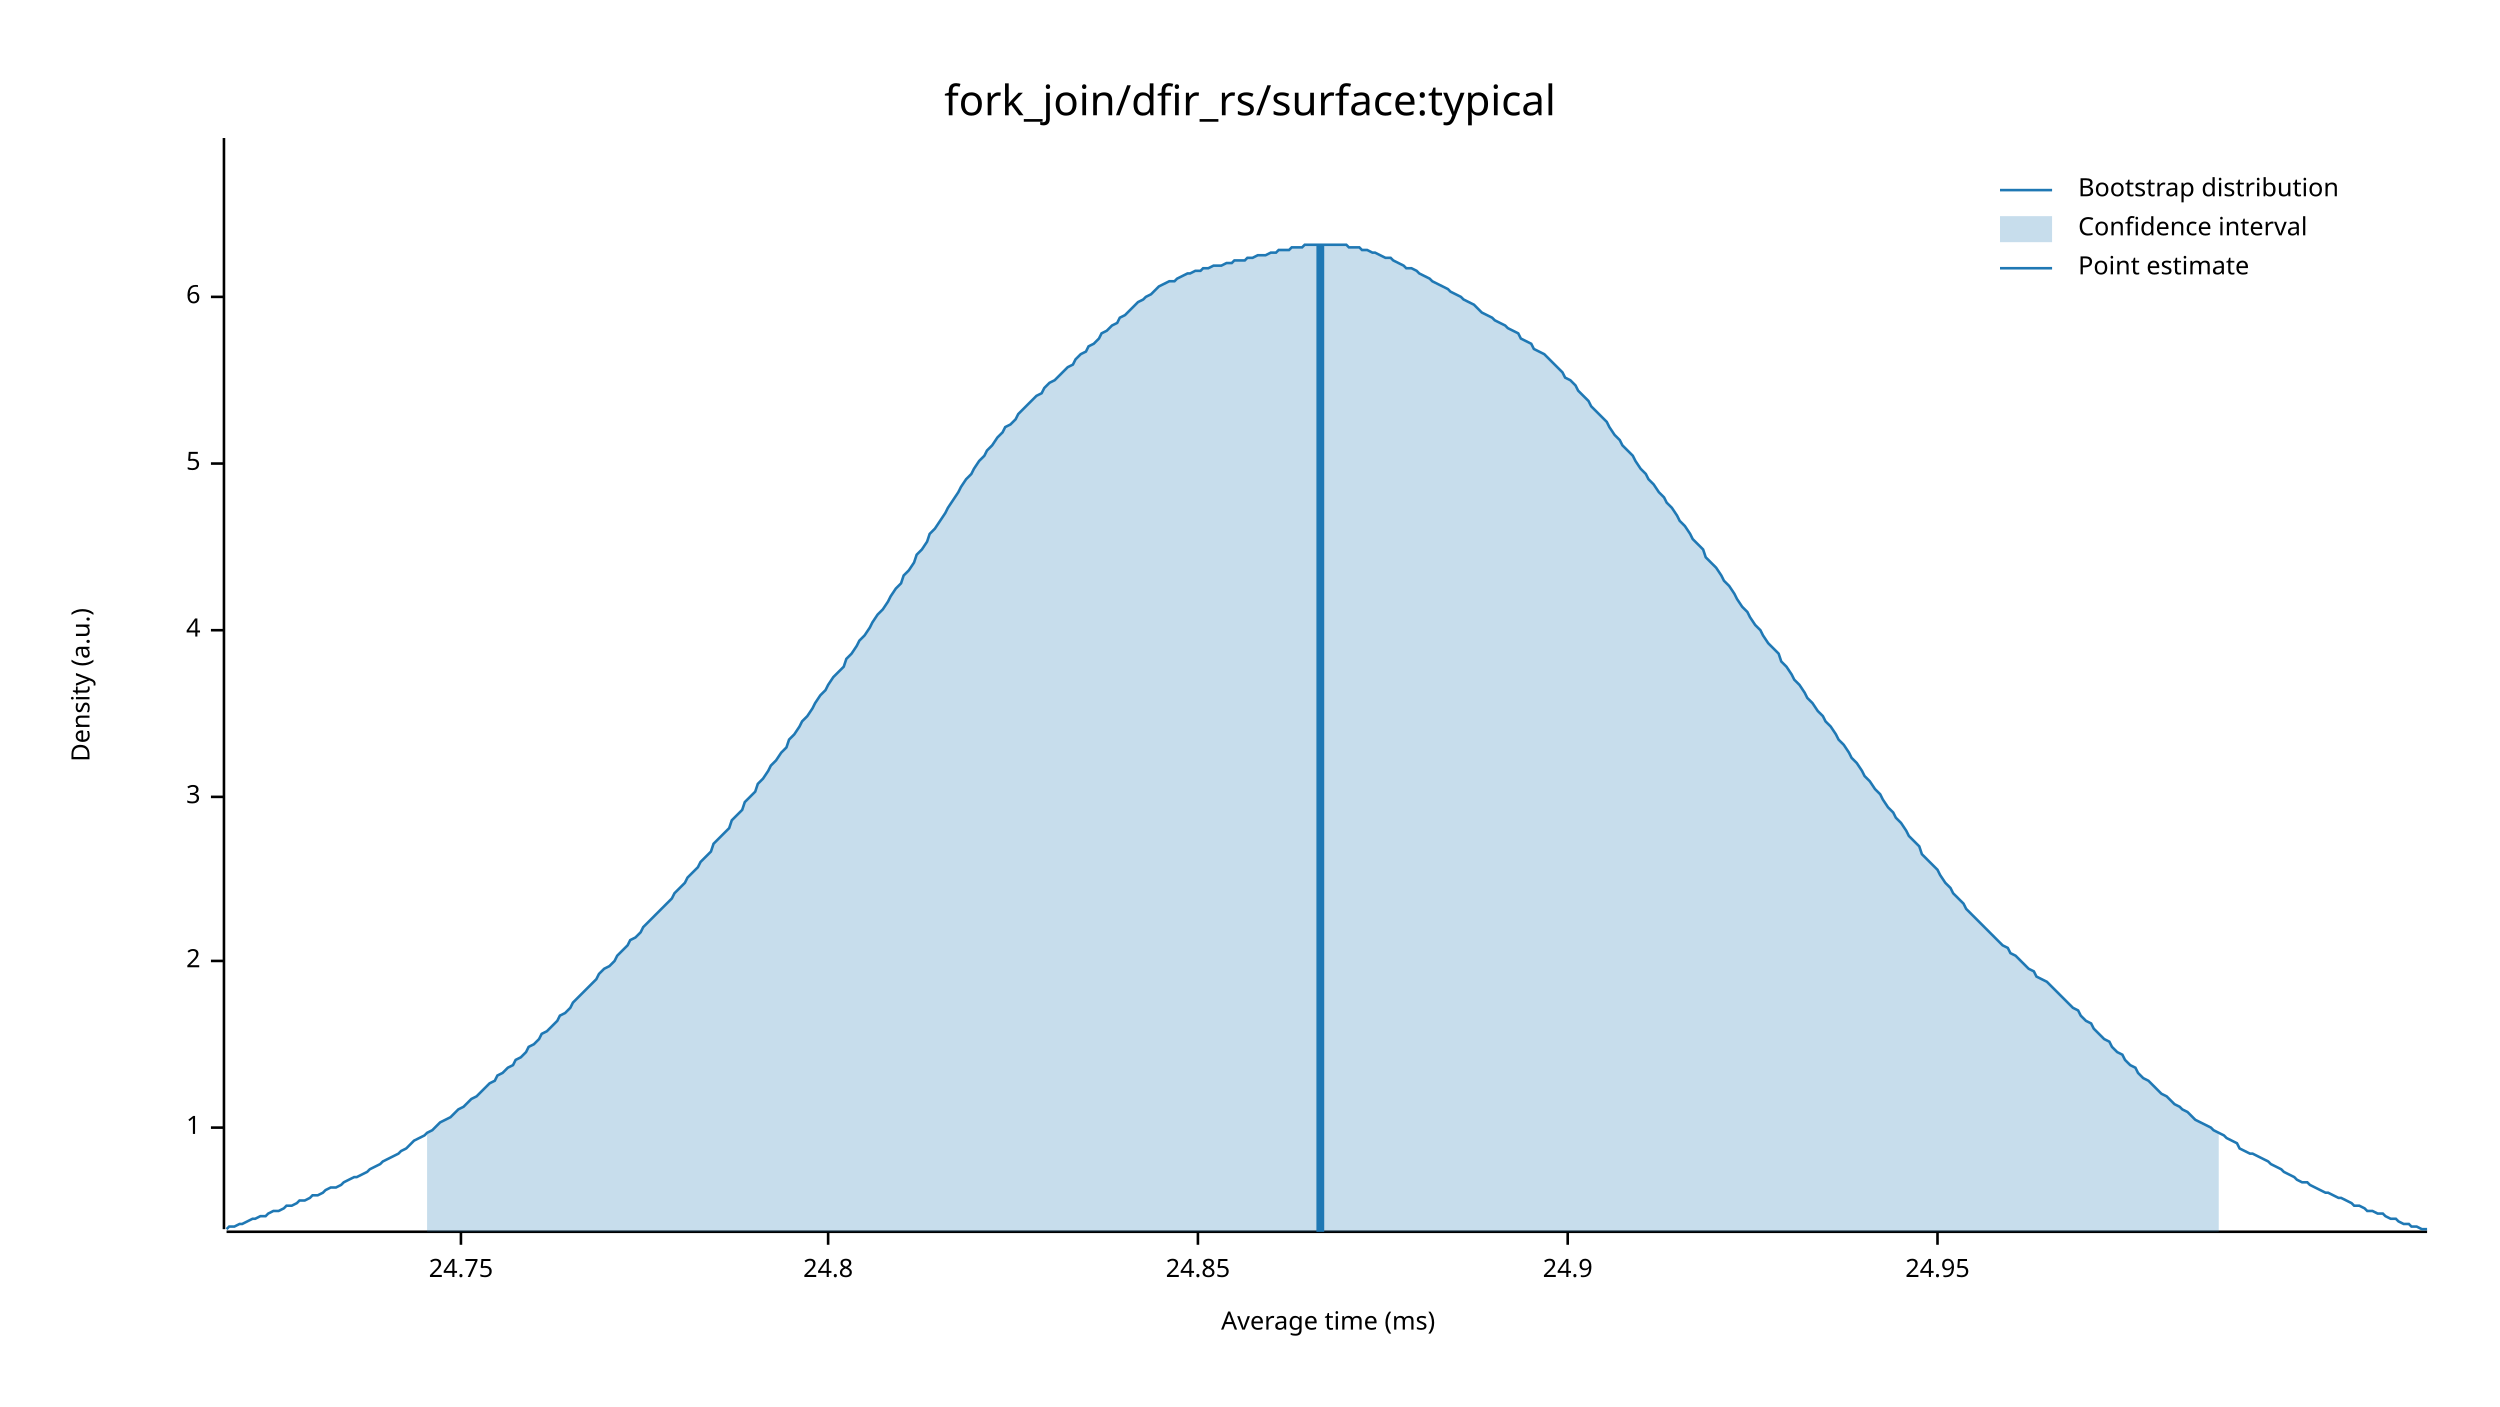
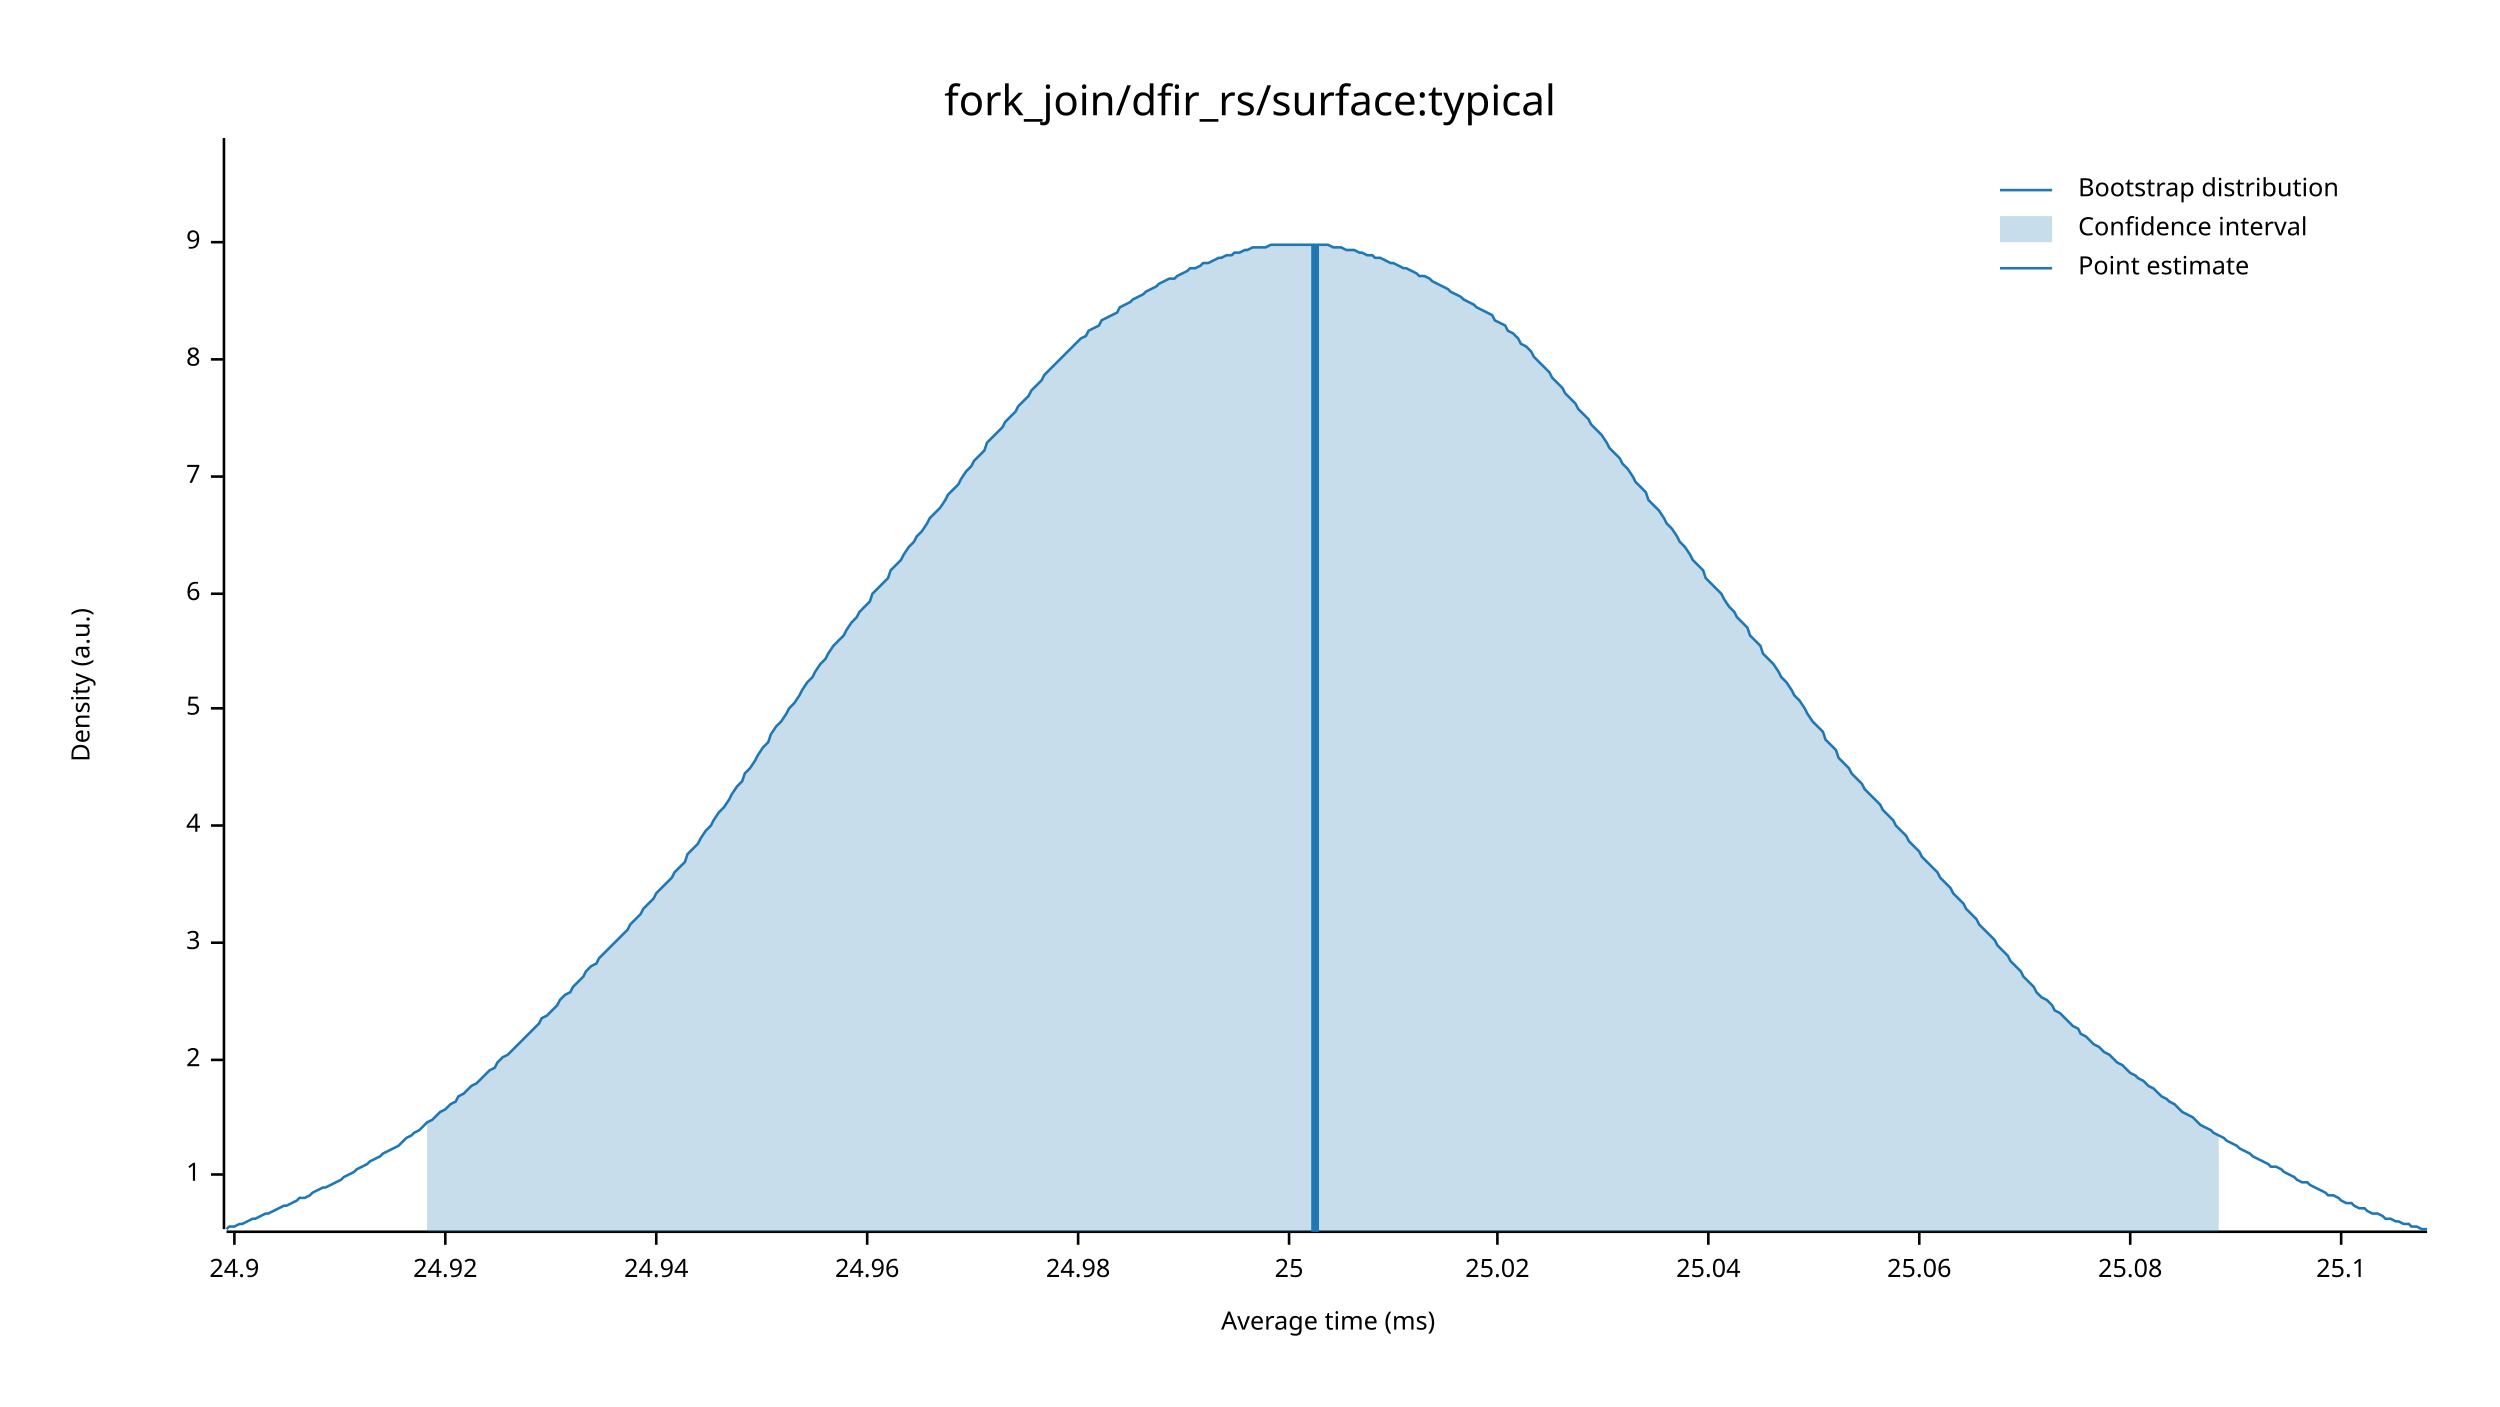
<svg xmlns="http://www.w3.org/2000/svg" width="960" height="540" viewBox="0 0 960 540">
  <text x="480" y="32" dy="0.76em" text-anchor="middle" font-family="sans-serif" font-size="16.129" opacity="1" fill="#000000">
fork_join/dfir_rs/surface:typical
</text>
  <text x="27" y="263" dy="0.76em" text-anchor="middle" font-family="sans-serif" font-size="9.677" opacity="1" fill="#000000" transform="rotate(270, 27, 263)">
Density (a.u.)
</text>
  <text x="510" y="513" dy="-0.5ex" text-anchor="middle" font-family="sans-serif" font-size="9.677" opacity="1" fill="#000000">
Average time (ms)
</text>
  <polyline fill="none" opacity="1" stroke="#000000" stroke-width="1" points="86,53 86,472 " />
-   <text x="77" y="433" dy="0.5ex" text-anchor="end" font-family="sans-serif" font-size="9.677" opacity="1" fill="#000000">
+   <text x="77" y="451" dy="0.5ex" text-anchor="end" font-family="sans-serif" font-size="9.677" opacity="1" fill="#000000">
1
</text>
-   <polyline fill="none" opacity="1" stroke="#000000" stroke-width="1" points="81,433 86,433 " />
-   <text x="77" y="369" dy="0.5ex" text-anchor="end" font-family="sans-serif" font-size="9.677" opacity="1" fill="#000000">
+   <polyline fill="none" opacity="1" stroke="#000000" stroke-width="1" points="81,451 86,451 " />
+   <text x="77" y="407" dy="0.5ex" text-anchor="end" font-family="sans-serif" font-size="9.677" opacity="1" fill="#000000">
2
</text>
-   <polyline fill="none" opacity="1" stroke="#000000" stroke-width="1" points="81,369 86,369 " />
-   <text x="77" y="306" dy="0.5ex" text-anchor="end" font-family="sans-serif" font-size="9.677" opacity="1" fill="#000000">
+   <polyline fill="none" opacity="1" stroke="#000000" stroke-width="1" points="81,407 86,407 " />
+   <text x="77" y="362" dy="0.5ex" text-anchor="end" font-family="sans-serif" font-size="9.677" opacity="1" fill="#000000">
3
</text>
-   <polyline fill="none" opacity="1" stroke="#000000" stroke-width="1" points="81,306 86,306 " />
-   <text x="77" y="242" dy="0.5ex" text-anchor="end" font-family="sans-serif" font-size="9.677" opacity="1" fill="#000000">
+   <polyline fill="none" opacity="1" stroke="#000000" stroke-width="1" points="81,362 86,362 " />
+   <text x="77" y="317" dy="0.5ex" text-anchor="end" font-family="sans-serif" font-size="9.677" opacity="1" fill="#000000">
4
</text>
-   <polyline fill="none" opacity="1" stroke="#000000" stroke-width="1" points="81,242 86,242 " />
-   <text x="77" y="178" dy="0.5ex" text-anchor="end" font-family="sans-serif" font-size="9.677" opacity="1" fill="#000000">
+   <polyline fill="none" opacity="1" stroke="#000000" stroke-width="1" points="81,317 86,317 " />
+   <text x="77" y="272" dy="0.5ex" text-anchor="end" font-family="sans-serif" font-size="9.677" opacity="1" fill="#000000">
5
</text>
-   <polyline fill="none" opacity="1" stroke="#000000" stroke-width="1" points="81,178 86,178 " />
-   <text x="77" y="114" dy="0.5ex" text-anchor="end" font-family="sans-serif" font-size="9.677" opacity="1" fill="#000000">
+   <polyline fill="none" opacity="1" stroke="#000000" stroke-width="1" points="81,272 86,272 " />
+   <text x="77" y="228" dy="0.5ex" text-anchor="end" font-family="sans-serif" font-size="9.677" opacity="1" fill="#000000">
6
</text>
-   <polyline fill="none" opacity="1" stroke="#000000" stroke-width="1" points="81,114 86,114 " />
+   <polyline fill="none" opacity="1" stroke="#000000" stroke-width="1" points="81,228 86,228 " />
+   <text x="77" y="183" dy="0.5ex" text-anchor="end" font-family="sans-serif" font-size="9.677" opacity="1" fill="#000000">
+ 7
+ </text>
+   <polyline fill="none" opacity="1" stroke="#000000" stroke-width="1" points="81,183 86,183 " />
+   <text x="77" y="138" dy="0.5ex" text-anchor="end" font-family="sans-serif" font-size="9.677" opacity="1" fill="#000000">
+ 8
+ </text>
+   <polyline fill="none" opacity="1" stroke="#000000" stroke-width="1" points="81,138 86,138 " />
+   <text x="77" y="93" dy="0.5ex" text-anchor="end" font-family="sans-serif" font-size="9.677" opacity="1" fill="#000000">
+ 9
+ </text>
+   <polyline fill="none" opacity="1" stroke="#000000" stroke-width="1" points="81,93 86,93 " />
  <polyline fill="none" opacity="1" stroke="#000000" stroke-width="1" points="87,473 932,473 " />
-   <text x="177" y="483" dy="0.76em" text-anchor="middle" font-family="sans-serif" font-size="9.677" opacity="1" fill="#000000">
- 24.75
- </text>
-   <polyline fill="none" opacity="1" stroke="#000000" stroke-width="1" points="177,473 177,478 " />
-   <text x="318" y="483" dy="0.76em" text-anchor="middle" font-family="sans-serif" font-size="9.677" opacity="1" fill="#000000">
- 24.8
- </text>
-   <polyline fill="none" opacity="1" stroke="#000000" stroke-width="1" points="318,473 318,478 " />
-   <text x="460" y="483" dy="0.76em" text-anchor="middle" font-family="sans-serif" font-size="9.677" opacity="1" fill="#000000">
- 24.85
- </text>
-   <polyline fill="none" opacity="1" stroke="#000000" stroke-width="1" points="460,473 460,478 " />
-   <text x="602" y="483" dy="0.76em" text-anchor="middle" font-family="sans-serif" font-size="9.677" opacity="1" fill="#000000">
+   <text x="90" y="483" dy="0.76em" text-anchor="middle" font-family="sans-serif" font-size="9.677" opacity="1" fill="#000000">
24.9
</text>
-   <polyline fill="none" opacity="1" stroke="#000000" stroke-width="1" points="602,473 602,478 " />
-   <text x="744" y="483" dy="0.76em" text-anchor="middle" font-family="sans-serif" font-size="9.677" opacity="1" fill="#000000">
- 24.95
+   <polyline fill="none" opacity="1" stroke="#000000" stroke-width="1" points="90,473 90,478 " />
+   <text x="171" y="483" dy="0.76em" text-anchor="middle" font-family="sans-serif" font-size="9.677" opacity="1" fill="#000000">
+ 24.92
</text>
-   <polyline fill="none" opacity="1" stroke="#000000" stroke-width="1" points="744,473 744,478 " />
-   <polyline fill="none" opacity="1" stroke="#1F78B4" stroke-width="1" points="87,472 88,471 90,471 92,470 93,470 95,469 97,468 98,468 100,467 102,467 103,466 105,465 107,465 109,464 110,463 112,463 114,462 115,461 117,461 119,460 120,459 122,459 124,458 125,457 127,456 129,456 131,455 132,454 134,453 136,452 137,452 139,451 141,450 142,449 144,448 146,447 147,446 149,445 151,444 153,443 154,442 156,441 158,439 159,438 161,437 163,436 164,435 166,434 168,432 169,431 171,430 173,429 175,427 176,426 178,425 180,423 181,422 183,421 185,419 186,418 188,416 190,415 191,413 193,412 195,410 197,409 198,407 200,406 202,404 203,402 205,401 207,399 208,397 210,396 212,394 214,392 215,390 217,389 219,387 220,385 222,383 224,381 225,380 227,378 229,376 230,374 232,372 234,371 236,369 237,367 239,365 241,363 242,361 244,360 246,358 247,356 249,354 251,352 252,351 254,349 256,347 258,345 259,343 261,341 263,339 264,337 266,335 268,333 269,331 271,329 273,327 274,324 276,322 278,320 280,318 281,315 283,313 285,311 286,308 288,306 290,304 291,301 293,299 295,296 296,294 298,292 300,289 302,287 303,284 305,282 307,279 308,277 310,275 312,272 313,270 315,267 317,265 318,263 320,260 322,258 324,256 325,253 327,251 329,248 330,246 332,244 334,241 335,239 337,236 339,234 341,231 342,229 344,226 346,224 347,221 349,219 351,216 352,213 354,211 356,208 357,205 359,203 361,200 363,197 364,195 366,192 368,189 369,187 371,184 373,182 374,180 376,177 378,175 379,173 381,171 383,168 385,166 386,164 388,163 390,161 391,159 393,157 395,155 396,154 398,152 400,151 401,149 403,147 405,146 407,144 408,143 410,141 412,140 413,138 415,136 417,135 418,133 420,132 422,130 423,128 425,127 427,125 429,124 430,122 432,121 434,119 435,118 437,116 439,115 440,114 442,113 444,111 445,110 447,109 449,108 451,108 452,107 454,106 456,105 457,105 459,104 461,104 462,103 464,103 466,102 468,102 469,102 471,101 473,101 474,100 476,100 478,100 479,99 481,99 483,98 484,98 486,98 488,97 490,97 491,96 493,96 495,96 496,95 498,95 500,95 501,94 503,94 505,94 506,94 508,94 510,94 512,94 513,94 515,94 517,94 518,95 520,95 522,95 523,96 525,96 527,97 528,97 530,98 532,99 534,99 535,100 537,101 539,102 540,103 542,103 544,104 545,105 547,106 549,107 550,108 552,109 554,110 556,111 557,112 559,113 561,114 562,115 564,116 566,117 567,118 569,120 571,121 573,122 574,123 576,124 578,125 579,126 581,127 583,128 584,130 586,131 588,132 589,134 591,135 593,136 595,138 596,139 598,141 600,143 601,145 603,146 605,148 606,150 608,152 610,154 611,156 613,158 615,160 617,162 618,164 620,167 622,169 623,171 625,173 627,175 628,177 630,180 632,182 633,184 635,186 637,189 639,191 640,193 642,195 644,198 645,200 647,202 649,205 650,207 652,209 654,211 655,214 657,216 659,218 661,221 662,223 664,225 666,228 667,230 669,233 671,235 672,237 674,240 676,242 677,244 679,247 681,249 683,251 684,254 686,256 688,259 689,261 691,263 693,266 694,268 696,270 698,273 700,275 701,277 703,279 705,282 706,284 708,286 710,289 711,291 713,293 715,296 716,298 718,300 720,303 722,305 723,307 725,310 727,312 728,314 730,316 732,319 733,321 735,323 737,325 738,328 740,330 742,332 744,334 745,336 747,339 749,341 750,343 752,345 754,347 755,349 757,351 759,353 760,354 762,356 764,358 766,360 767,361 769,363 771,364 772,366 774,367 776,369 777,370 779,372 781,373 782,375 784,376 786,377 788,379 789,380 791,382 793,384 794,385 796,387 798,388 799,390 801,392 803,393 804,395 806,397 808,399 810,400 811,402 813,404 815,405 816,407 818,409 820,410 821,412 823,414 825,415 827,417 828,418 830,420 832,421 833,422 835,424 837,425 838,426 840,427 842,429 843,430 845,431 847,432 849,433 850,434 852,435 854,436 855,437 857,438 859,439 860,441 862,442 864,443 865,443 867,444 869,445 871,446 872,447 874,448 876,449 877,450 879,451 881,452 882,453 884,454 886,454 887,455 889,456 891,457 893,458 894,458 896,459 898,460 899,460 901,461 903,462 904,463 906,463 908,464 909,465 911,465 913,466 915,466 916,467 918,468 920,468 921,469 923,470 925,470 926,471 928,471 930,472 932,472 " />
-   <polygon opacity="0.25" fill="#1F78B4" points="164,435 166,434 168,432 169,431 171,430 173,429 175,427 176,426 178,425 180,423 181,422 183,421 185,419 186,418 188,416 190,415 191,413 193,412 195,410 197,409 198,407 200,406 202,404 203,402 205,401 207,399 208,397 210,396 212,394 214,392 215,390 217,389 219,387 220,385 222,383 224,381 225,380 227,378 229,376 230,374 232,372 234,371 236,369 237,367 239,365 241,363 242,361 244,360 246,358 247,356 249,354 251,352 252,351 254,349 256,347 258,345 259,343 261,341 263,339 264,337 266,335 268,333 269,331 271,329 273,327 274,324 276,322 278,320 280,318 281,315 283,313 285,311 286,308 288,306 290,304 291,301 293,299 295,296 296,294 298,292 300,289 302,287 303,284 305,282 307,279 308,277 310,275 312,272 313,270 315,267 317,265 318,263 320,260 322,258 324,256 325,253 327,251 329,248 330,246 332,244 334,241 335,239 337,236 339,234 341,231 342,229 344,226 346,224 347,221 349,219 351,216 352,213 354,211 356,208 357,205 359,203 361,200 363,197 364,195 366,192 368,189 369,187 371,184 373,182 374,180 376,177 378,175 379,173 381,171 383,168 385,166 386,164 388,163 390,161 391,159 393,157 395,155 396,154 398,152 400,151 401,149 403,147 405,146 407,144 408,143 410,141 412,140 413,138 415,136 417,135 418,133 420,132 422,130 423,128 425,127 427,125 429,124 430,122 432,121 434,119 435,118 437,116 439,115 440,114 442,113 444,111 445,110 447,109 449,108 451,108 452,107 454,106 456,105 457,105 459,104 461,104 462,103 464,103 466,102 468,102 469,102 471,101 473,101 474,100 476,100 478,100 479,99 481,99 483,98 484,98 486,98 488,97 490,97 491,96 493,96 495,96 496,95 498,95 500,95 501,94 503,94 505,94 506,94 508,94 510,94 512,94 513,94 515,94 517,94 518,95 520,95 522,95 523,96 525,96 527,97 528,97 530,98 532,99 534,99 535,100 537,101 539,102 540,103 542,103 544,104 545,105 547,106 549,107 550,108 552,109 554,110 556,111 557,112 559,113 561,114 562,115 564,116 566,117 567,118 569,120 571,121 573,122 574,123 576,124 578,125 579,126 581,127 583,128 584,130 586,131 588,132 589,134 591,135 593,136 595,138 596,139 598,141 600,143 601,145 603,146 605,148 606,150 608,152 610,154 611,156 613,158 615,160 617,162 618,164 620,167 622,169 623,171 625,173 627,175 628,177 630,180 632,182 633,184 635,186 637,189 639,191 640,193 642,195 644,198 645,200 647,202 649,205 650,207 652,209 654,211 655,214 657,216 659,218 661,221 662,223 664,225 666,228 667,230 669,233 671,235 672,237 674,240 676,242 677,244 679,247 681,249 683,251 684,254 686,256 688,259 689,261 691,263 693,266 694,268 696,270 698,273 700,275 701,277 703,279 705,282 706,284 708,286 710,289 711,291 713,293 715,296 716,298 718,300 720,303 722,305 723,307 725,310 727,312 728,314 730,316 732,319 733,321 735,323 737,325 738,328 740,330 742,332 744,334 745,336 747,339 749,341 750,343 752,345 754,347 755,349 757,351 759,353 760,354 762,356 764,358 766,360 767,361 769,363 771,364 772,366 774,367 776,369 777,370 779,372 781,373 782,375 784,376 786,377 788,379 789,380 791,382 793,384 794,385 796,387 798,388 799,390 801,392 803,393 804,395 806,397 808,399 810,400 811,402 813,404 815,405 816,407 818,409 820,410 821,412 823,414 825,415 827,417 828,418 830,420 832,421 833,422 835,424 837,425 838,426 840,427 842,429 843,430 845,431 847,432 849,433 850,434 852,435 852,473 164,473 " />
-   <polyline fill="none" opacity="1" stroke="#1F78B4" stroke-width="3" points="507,473 507,94 " />
+   <polyline fill="none" opacity="1" stroke="#000000" stroke-width="1" points="171,473 171,478 " />
+   <text x="252" y="483" dy="0.76em" text-anchor="middle" font-family="sans-serif" font-size="9.677" opacity="1" fill="#000000">
+ 24.94
+ </text>
+   <polyline fill="none" opacity="1" stroke="#000000" stroke-width="1" points="252,473 252,478 " />
+   <text x="333" y="483" dy="0.76em" text-anchor="middle" font-family="sans-serif" font-size="9.677" opacity="1" fill="#000000">
+ 24.96
+ </text>
+   <polyline fill="none" opacity="1" stroke="#000000" stroke-width="1" points="333,473 333,478 " />
+   <text x="414" y="483" dy="0.76em" text-anchor="middle" font-family="sans-serif" font-size="9.677" opacity="1" fill="#000000">
+ 24.98
+ </text>
+   <polyline fill="none" opacity="1" stroke="#000000" stroke-width="1" points="414,473 414,478 " />
+   <text x="495" y="483" dy="0.76em" text-anchor="middle" font-family="sans-serif" font-size="9.677" opacity="1" fill="#000000">
+ 25
+ </text>
+   <polyline fill="none" opacity="1" stroke="#000000" stroke-width="1" points="495,473 495,478 " />
+   <text x="575" y="483" dy="0.76em" text-anchor="middle" font-family="sans-serif" font-size="9.677" opacity="1" fill="#000000">
+ 25.02
+ </text>
+   <polyline fill="none" opacity="1" stroke="#000000" stroke-width="1" points="575,473 575,478 " />
+   <text x="656" y="483" dy="0.76em" text-anchor="middle" font-family="sans-serif" font-size="9.677" opacity="1" fill="#000000">
+ 25.04
+ </text>
+   <polyline fill="none" opacity="1" stroke="#000000" stroke-width="1" points="656,473 656,478 " />
+   <text x="737" y="483" dy="0.76em" text-anchor="middle" font-family="sans-serif" font-size="9.677" opacity="1" fill="#000000">
+ 25.06
+ </text>
+   <polyline fill="none" opacity="1" stroke="#000000" stroke-width="1" points="737,473 737,478 " />
+   <text x="818" y="483" dy="0.76em" text-anchor="middle" font-family="sans-serif" font-size="9.677" opacity="1" fill="#000000">
+ 25.08
+ </text>
+   <polyline fill="none" opacity="1" stroke="#000000" stroke-width="1" points="818,473 818,478 " />
+   <text x="899" y="483" dy="0.76em" text-anchor="middle" font-family="sans-serif" font-size="9.677" opacity="1" fill="#000000">
+ 25.1
+ </text>
+   <polyline fill="none" opacity="1" stroke="#000000" stroke-width="1" points="899,473 899,478 " />
+   <polyline fill="none" opacity="1" stroke="#1F78B4" stroke-width="1" points="87,472 88,471 90,471 92,470 93,470 95,469 97,468 98,468 100,467 102,466 103,466 105,465 107,464 109,463 110,463 112,462 114,461 115,460 117,460 119,459 120,458 122,457 124,456 125,456 127,455 129,454 131,453 132,452 134,451 136,450 137,449 139,448 141,447 142,446 144,445 146,444 147,443 149,442 151,441 153,440 154,439 156,437 158,436 159,435 161,434 163,432 164,431 166,430 168,428 169,427 171,426 173,424 175,423 176,421 178,420 180,418 181,417 183,416 185,414 186,413 188,411 190,410 191,408 193,406 195,405 197,403 198,402 200,400 202,398 203,397 205,395 207,393 208,391 210,390 212,388 214,386 215,384 217,382 219,381 220,379 222,377 224,375 225,373 227,371 229,370 230,368 232,366 234,364 236,362 237,361 239,359 241,357 242,355 244,353 246,351 247,349 249,347 251,345 252,343 254,341 256,339 258,337 259,335 261,333 263,331 264,328 266,326 268,324 269,322 271,319 273,317 274,315 276,312 278,310 280,307 281,305 283,302 285,300 286,297 288,295 290,292 291,290 293,287 295,285 296,282 298,279 300,277 302,274 303,272 305,270 307,267 308,265 310,262 312,260 313,258 315,255 317,253 318,251 320,248 322,246 324,244 325,242 327,239 329,237 330,235 332,233 334,231 335,228 337,226 339,224 341,222 342,219 344,217 346,215 347,213 349,210 351,208 352,206 354,204 356,201 357,199 359,197 361,195 363,192 364,190 366,188 368,186 369,184 371,181 373,179 374,177 376,175 378,173 379,170 381,168 383,166 385,164 386,162 388,160 390,158 391,156 393,154 395,152 396,150 398,148 400,146 401,144 403,142 405,140 407,138 408,137 410,135 412,133 413,132 415,130 417,129 418,127 420,126 422,125 423,123 425,122 427,121 429,120 430,118 432,117 434,116 435,115 437,114 439,113 440,112 442,111 444,110 445,109 447,108 449,107 451,107 452,106 454,105 456,104 457,103 459,103 461,102 462,101 464,101 466,100 468,99 469,99 471,98 473,98 474,97 476,97 478,96 479,96 481,95 483,95 484,95 486,95 488,94 490,94 491,94 493,94 495,94 496,94 498,94 500,94 501,94 503,94 505,94 506,94 508,94 510,94 512,95 513,95 515,95 517,96 518,96 520,96 522,97 523,97 525,98 527,98 528,99 530,99 532,100 534,101 535,101 537,102 539,103 540,103 542,104 544,105 545,106 547,106 549,107 550,108 552,109 554,110 556,111 557,112 559,113 561,114 562,115 564,116 566,117 567,118 569,119 571,120 573,121 574,123 576,124 578,125 579,127 581,128 583,130 584,132 586,133 588,135 589,137 591,139 593,141 595,143 596,145 598,147 600,149 601,151 603,153 605,155 606,157 608,159 610,161 611,163 613,165 615,167 617,170 618,172 620,174 622,176 623,178 625,180 627,183 628,185 630,187 632,189 633,192 635,194 637,196 639,199 640,201 642,203 644,206 645,208 647,210 649,213 650,215 652,217 654,219 655,222 657,224 659,226 661,228 662,230 664,233 666,235 667,237 669,239 671,241 672,244 674,246 676,248 677,251 679,253 681,255 683,258 684,260 686,262 688,265 689,267 691,269 693,272 694,274 696,277 698,279 700,281 701,284 703,286 705,288 706,291 708,293 710,295 711,297 713,299 715,301 716,303 718,305 720,307 722,309 723,311 725,313 727,315 728,317 730,319 732,321 733,323 735,325 737,327 738,329 740,331 742,333 744,335 745,337 747,339 749,341 750,343 752,345 754,347 755,349 757,351 759,353 760,355 762,357 764,359 766,361 767,363 769,365 771,367 772,369 774,371 776,373 777,375 779,377 781,379 782,381 784,383 786,384 788,386 789,388 791,389 793,391 794,392 796,394 798,395 799,397 801,398 803,400 804,401 806,402 808,404 810,405 811,406 813,408 815,409 816,410 818,412 820,413 821,414 823,415 825,417 827,418 828,419 830,421 832,422 833,423 835,424 837,426 838,427 840,428 842,429 843,430 845,432 847,433 849,434 850,435 852,436 854,437 855,438 857,439 859,440 860,441 862,442 864,443 865,444 867,445 869,446 871,447 872,448 874,448 876,449 877,450 879,451 881,452 882,453 884,454 886,454 887,455 889,456 891,457 893,458 894,459 896,459 898,460 899,461 901,462 903,462 904,463 906,464 908,464 909,465 911,466 913,466 915,467 916,468 918,468 920,469 921,469 923,470 925,470 926,471 928,471 930,472 932,472 " />
+   <polygon opacity="0.25" fill="#1F78B4" points="164,431 166,430 168,428 169,427 171,426 173,424 175,423 176,421 178,420 180,418 181,417 183,416 185,414 186,413 188,411 190,410 191,408 193,406 195,405 197,403 198,402 200,400 202,398 203,397 205,395 207,393 208,391 210,390 212,388 214,386 215,384 217,382 219,381 220,379 222,377 224,375 225,373 227,371 229,370 230,368 232,366 234,364 236,362 237,361 239,359 241,357 242,355 244,353 246,351 247,349 249,347 251,345 252,343 254,341 256,339 258,337 259,335 261,333 263,331 264,328 266,326 268,324 269,322 271,319 273,317 274,315 276,312 278,310 280,307 281,305 283,302 285,300 286,297 288,295 290,292 291,290 293,287 295,285 296,282 298,279 300,277 302,274 303,272 305,270 307,267 308,265 310,262 312,260 313,258 315,255 317,253 318,251 320,248 322,246 324,244 325,242 327,239 329,237 330,235 332,233 334,231 335,228 337,226 339,224 341,222 342,219 344,217 346,215 347,213 349,210 351,208 352,206 354,204 356,201 357,199 359,197 361,195 363,192 364,190 366,188 368,186 369,184 371,181 373,179 374,177 376,175 378,173 379,170 381,168 383,166 385,164 386,162 388,160 390,158 391,156 393,154 395,152 396,150 398,148 400,146 401,144 403,142 405,140 407,138 408,137 410,135 412,133 413,132 415,130 417,129 418,127 420,126 422,125 423,123 425,122 427,121 429,120 430,118 432,117 434,116 435,115 437,114 439,113 440,112 442,111 444,110 445,109 447,108 449,107 451,107 452,106 454,105 456,104 457,103 459,103 461,102 462,101 464,101 466,100 468,99 469,99 471,98 473,98 474,97 476,97 478,96 479,96 481,95 483,95 484,95 486,95 488,94 490,94 491,94 493,94 495,94 496,94 498,94 500,94 501,94 503,94 505,94 506,94 508,94 510,94 512,95 513,95 515,95 517,96 518,96 520,96 522,97 523,97 525,98 527,98 528,99 530,99 532,100 534,101 535,101 537,102 539,103 540,103 542,104 544,105 545,106 547,106 549,107 550,108 552,109 554,110 556,111 557,112 559,113 561,114 562,115 564,116 566,117 567,118 569,119 571,120 573,121 574,123 576,124 578,125 579,127 581,128 583,130 584,132 586,133 588,135 589,137 591,139 593,141 595,143 596,145 598,147 600,149 601,151 603,153 605,155 606,157 608,159 610,161 611,163 613,165 615,167 617,170 618,172 620,174 622,176 623,178 625,180 627,183 628,185 630,187 632,189 633,192 635,194 637,196 639,199 640,201 642,203 644,206 645,208 647,210 649,213 650,215 652,217 654,219 655,222 657,224 659,226 661,228 662,230 664,233 666,235 667,237 669,239 671,241 672,244 674,246 676,248 677,251 679,253 681,255 683,258 684,260 686,262 688,265 689,267 691,269 693,272 694,274 696,277 698,279 700,281 701,284 703,286 705,288 706,291 708,293 710,295 711,297 713,299 715,301 716,303 718,305 720,307 722,309 723,311 725,313 727,315 728,317 730,319 732,321 733,323 735,325 737,327 738,329 740,331 742,333 744,335 745,337 747,339 749,341 750,343 752,345 754,347 755,349 757,351 759,353 760,355 762,357 764,359 766,361 767,363 769,365 771,367 772,369 774,371 776,373 777,375 779,377 781,379 782,381 784,383 786,384 788,386 789,388 791,389 793,391 794,392 796,394 798,395 799,397 801,398 803,400 804,401 806,402 808,404 810,405 811,406 813,408 815,409 816,410 818,412 820,413 821,414 823,415 825,417 827,418 828,419 830,421 832,422 833,423 835,424 837,426 838,427 840,428 842,429 843,430 845,432 847,433 849,434 850,435 852,436 852,473 164,473 " />
+   <polyline fill="none" opacity="1" stroke="#1F78B4" stroke-width="3" points="505,473 505,94 " />
  <text x="798" y="68" dy="0.76em" text-anchor="start" font-family="sans-serif" font-size="9.677" opacity="1" fill="#000000">
Bootstrap distribution
</text>
  <text x="798" y="83" dy="0.76em" text-anchor="start" font-family="sans-serif" font-size="9.677" opacity="1" fill="#000000">
Confidence interval
</text>
  <text x="798" y="98" dy="0.76em" text-anchor="start" font-family="sans-serif" font-size="9.677" opacity="1" fill="#000000">
Point estimate
</text>
  <polyline fill="none" opacity="1" stroke="#1F78B4" stroke-width="1" points="768,73 788,73 " />
  <rect x="768" y="83" width="20" height="10" opacity="0.25" fill="#1F78B4" stroke="none" />
  <polyline fill="none" opacity="1" stroke="#1F78B4" stroke-width="1" points="768,103 788,103 " />
</svg>
